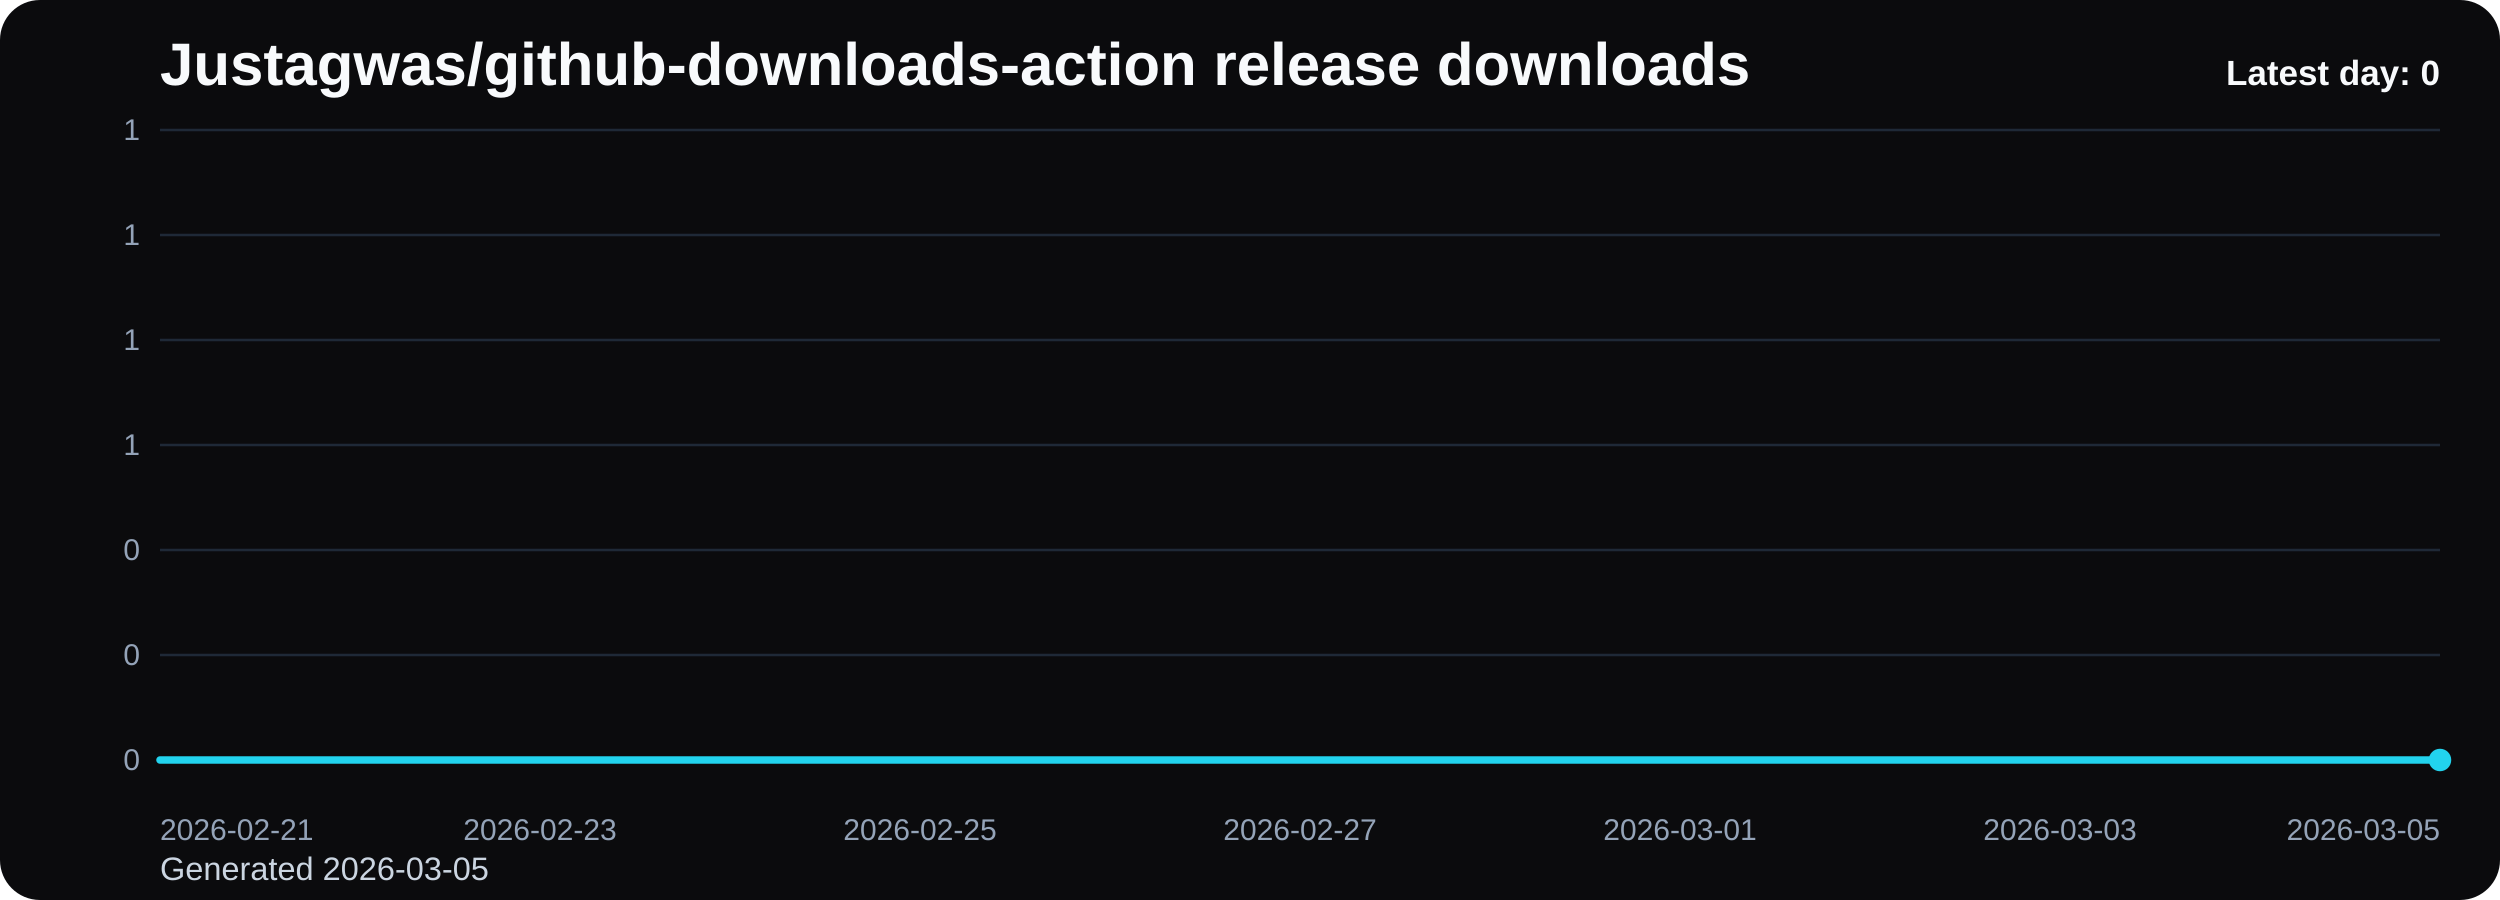
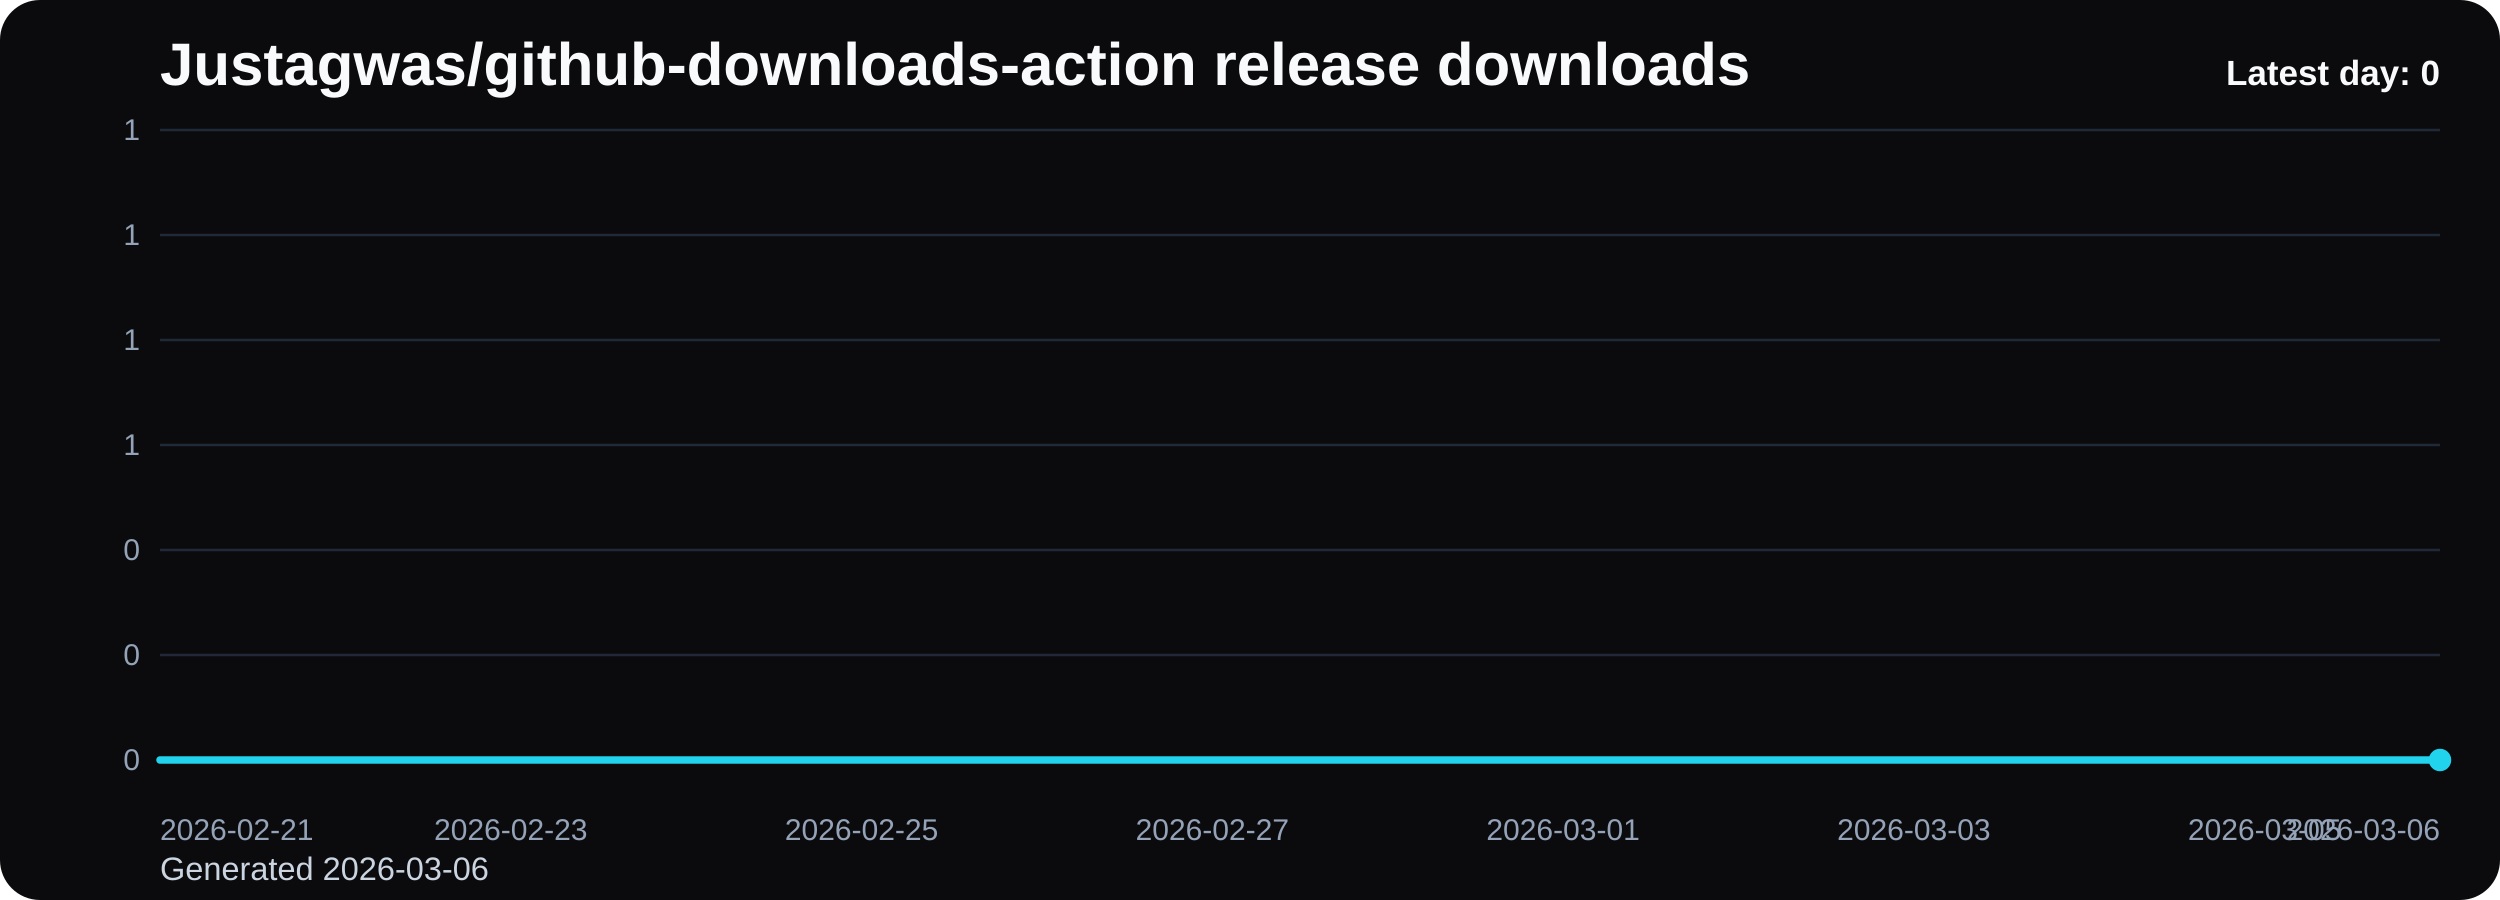
<svg xmlns="http://www.w3.org/2000/svg" viewBox="0 0 1000 360" role="img" aria-label="Justagwas/github-downloads-action release downloads chart">
  <defs>
    <linearGradient id="fill-daily-black" x1="0" y1="0" x2="0" y2="1">
      <stop offset="0%" stop-color="#22d3ee" stop-opacity="0.32" />
      <stop offset="100%" stop-color="#22d3ee" stop-opacity="0.05" />
    </linearGradient>
    <style>
      .bg { fill: #0b0b0d; }
      .title { font: 700 24px Arial, sans-serif; fill: #f8fafc; }
      .sub { font: 400 13px Arial, sans-serif; fill: #cbd5e1; }
      .grid { stroke: #1f2937; stroke-width: 1; }
      .axis { font: 400 12px Arial, sans-serif; fill: #94a3b8; }
      .line { fill: none; stroke: #22d3ee; stroke-width: 3; stroke-linecap: round; stroke-linejoin: round; }
      .dot { fill: #22d3ee; }
      .value { font: 600 11px Arial, sans-serif; fill: #cbd5e1; }
      .latest { font: 700 14px Arial, sans-serif; fill: #f8fafc; }
    </style>
  </defs>
  <rect class="bg" x="0" y="0" width="1000" height="360" rx="16" />
  <text class="title" x="64" y="34">Justagwas/github-downloads-action release downloads</text>
-   <text class="sub" x="64" y="352">Generated 2026-03-05</text>
+   <text class="sub" x="64" y="352">Generated 2026-03-06</text>
  <line x1="64" y1="52.00" x2="976" y2="52.00" class="grid" />
  <text x="56" y="56.00" text-anchor="end" class="axis">1</text>
  <line x1="64" y1="94.00" x2="976" y2="94.00" class="grid" />
  <text x="56" y="98.00" text-anchor="end" class="axis">1</text>
  <line x1="64" y1="136.00" x2="976" y2="136.00" class="grid" />
  <text x="56" y="140.00" text-anchor="end" class="axis">1</text>
  <line x1="64" y1="178.00" x2="976" y2="178.00" class="grid" />
  <text x="56" y="182.00" text-anchor="end" class="axis">1</text>
  <line x1="64" y1="220.00" x2="976" y2="220.00" class="grid" />
  <text x="56" y="224.00" text-anchor="end" class="axis">0</text>
  <line x1="64" y1="262.00" x2="976" y2="262.00" class="grid" />
  <text x="56" y="266.00" text-anchor="end" class="axis">0</text>
  <line x1="64" y1="304.00" x2="976" y2="304.00" class="grid" />
  <text x="56" y="308.00" text-anchor="end" class="axis">0</text>
-   <path d="M 64.00 304 L 64.00 304.00 L 140.00 304.00 L 216.00 304.00 L 292.00 304.00 L 368.00 304.00 L 444.00 304.00 L 520.00 304.00 L 596.00 304.00 L 672.00 304.00 L 748.00 304.00 L 824.00 304.00 L 900.00 304.00 L 976.00 304.00 L 976.00 304 Z" fill="url(#fill-daily-black)" />
-   <polyline class="line" points="64.00,304.00 140.00,304.00 216.00,304.00 292.00,304.00 368.00,304.00 444.00,304.00 520.00,304.00 596.00,304.00 672.00,304.00 748.00,304.00 824.00,304.00 900.00,304.00 976.00,304.00" />
+   <path d="M 64.00 304 L 64.00 304.00 L 134.15 304.00 L 204.31 304.00 L 274.46 304.00 L 344.62 304.00 L 414.77 304.00 L 484.92 304.00 L 555.08 304.00 L 625.23 304.00 L 695.38 304.00 L 765.54 304.00 L 835.69 304.00 L 905.85 304.00 L 976.00 304.00 L 976.00 304 Z" fill="url(#fill-daily-black)" />
+   <polyline class="line" points="64.00,304.00 134.15,304.00 204.31,304.00 274.46,304.00 344.62,304.00 414.77,304.00 484.92,304.00 555.08,304.00 625.23,304.00 695.38,304.00 765.54,304.00 835.69,304.00 905.85,304.00 976.00,304.00" />
  <circle class="dot" cx="976.00" cy="304.00" r="4.5" />
  <text class="axis" x="64.00" y="336" text-anchor="start">2026-02-21</text>
-   <text class="axis" x="216.00" y="336" text-anchor="middle">2026-02-23</text>
-   <text class="axis" x="368.00" y="336" text-anchor="middle">2026-02-25</text>
-   <text class="axis" x="520.00" y="336" text-anchor="middle">2026-02-27</text>
-   <text class="axis" x="672.00" y="336" text-anchor="middle">2026-03-01</text>
-   <text class="axis" x="824.00" y="336" text-anchor="middle">2026-03-03</text>
-   <text class="axis" x="976.00" y="336" text-anchor="end">2026-03-05</text>
+   <text class="axis" x="204.31" y="336" text-anchor="middle">2026-02-23</text>
+   <text class="axis" x="344.62" y="336" text-anchor="middle">2026-02-25</text>
+   <text class="axis" x="484.92" y="336" text-anchor="middle">2026-02-27</text>
+   <text class="axis" x="625.23" y="336" text-anchor="middle">2026-03-01</text>
+   <text class="axis" x="765.54" y="336" text-anchor="middle">2026-03-03</text>
+   <text class="axis" x="905.85" y="336" text-anchor="middle">2026-03-05</text>
+   <text class="axis" x="976.00" y="336" text-anchor="end">2026-03-06</text>
  <text class="latest" x="976" y="34" text-anchor="end">Latest day: 0</text>
</svg>
